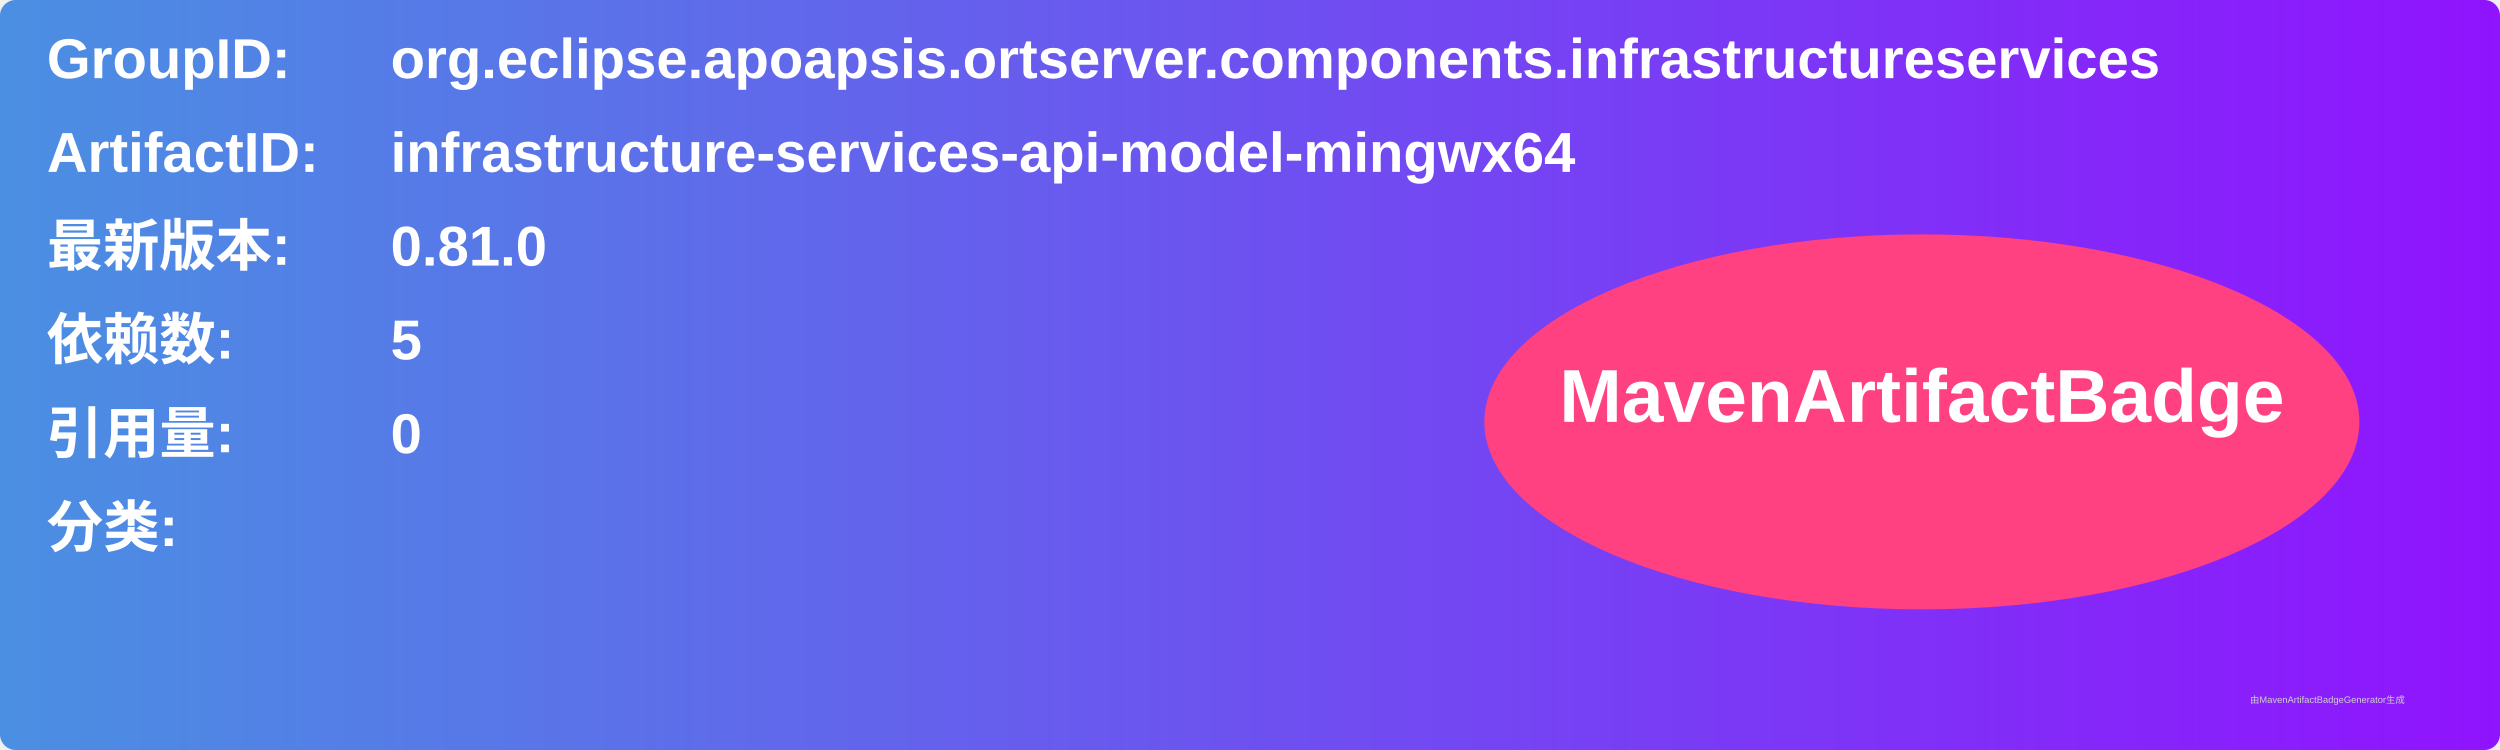
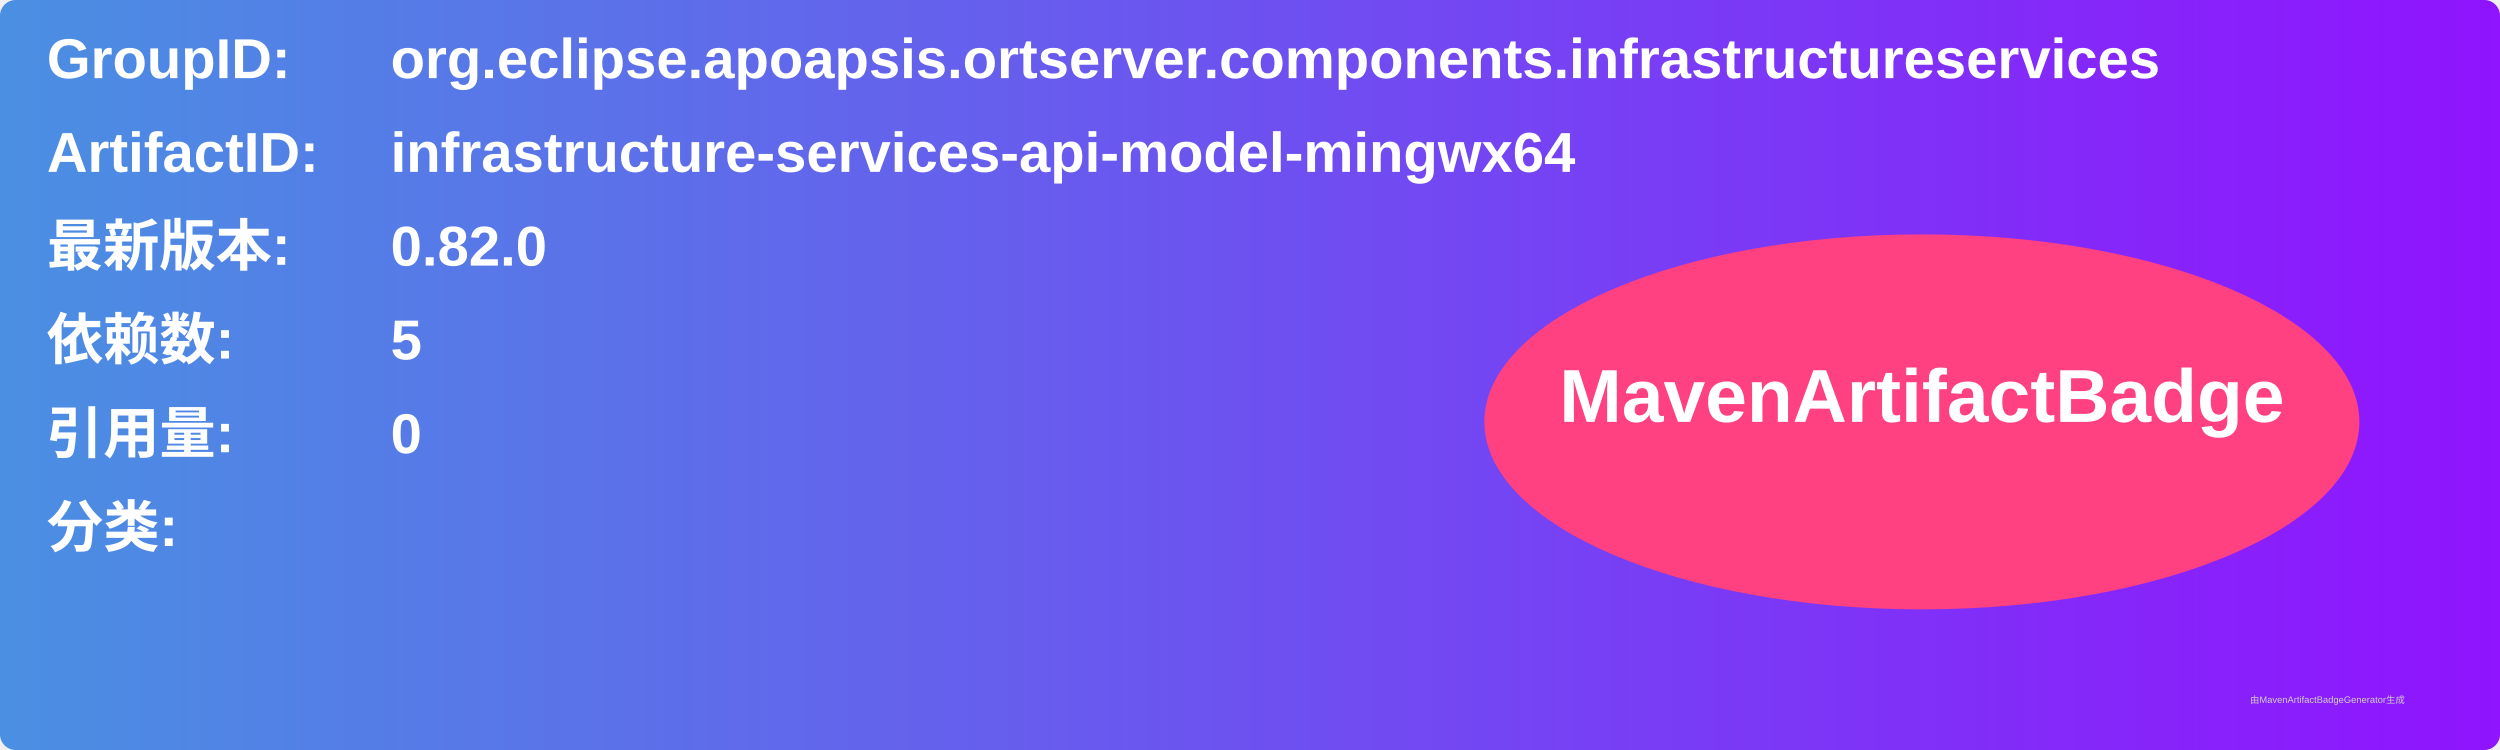
<svg xmlns="http://www.w3.org/2000/svg" width="800" height="240" viewBox="0 0 800 240">
  <linearGradient id="grad" x1="0%" y1="0%" x2="100%" y2="0%">
    <stop offset="0%" stop-color="#4a90e2" />
    <stop offset="100%" stop-color="#9013fe" />
  </linearGradient>
  <rect width="100%" height="100%" rx="5" ry="5" fill="url(#grad)" />
  <g transform="translate(15, 15)">
    <text x="0" y="10" font-family="Arial" font-size="18" fill="white" font-weight="bold" width="260">GroupID:</text>
    <text x="110" y="10" font-family="Arial" font-size="18" fill="white" font-weight="bold" width="460">org.eclipse.apoapsis.ortserver.components.infrastructureservices</text>
    <text x="0" y="40" font-family="Arial" font-size="18" fill="white" font-weight="bold" width="260">ArtifactID:</text>
    <text x="110" y="40" font-family="Arial" font-size="18" fill="white" font-weight="bold" width="460">infrastructure-services-api-model-mingwx64</text>
    <text x="0" y="70" font-family="Arial" font-size="18" fill="white" font-weight="bold">最新版本:</text>
    <text x="110" y="70" font-family="Arial" font-size="18" fill="white" font-weight="bold">
-       <tspan font-weight="bold">0.81.0</tspan>
+       <tspan font-weight="bold">0.82.0</tspan>
    </text>
    <text x="0" y="100" font-family="Arial" font-size="18" fill="white" font-weight="bold">依赖数: </text>
    <text x="110" y="100" font-family="Arial" font-size="18" fill="white">
      <tspan font-weight="bold">5</tspan>
    </text>
    <text x="0" y="130" font-family="Arial" font-size="18" fill="white" font-weight="bold">引用量: </text>
    <text x="110" y="130" font-family="Arial" font-size="18" fill="white">
      <tspan font-weight="bold">0</tspan>
    </text>
    <text x="0" y="160" font-family="Arial" font-size="18" fill="white" font-weight="bold">分类:</text>
    <text x="10" y="190" font-family="Arial" font-size="10" fill="white">
      <tspan font-weight="bold" />
    </text>
    <ellipse cx="600" cy="120" rx="140" ry="60" fill="#ff4081" />
    <text x="600" y="120" text-anchor="middle" font-family="Arial" font-size="24" fill="white" font-weight="bold">MavenArtifactBadge</text>
  </g>
  <text x="720" y="225" font-family="Arial" font-size="3" fill="#d0d0d0">由MavenArtifactBadgeGenerator生成</text>
</svg>
